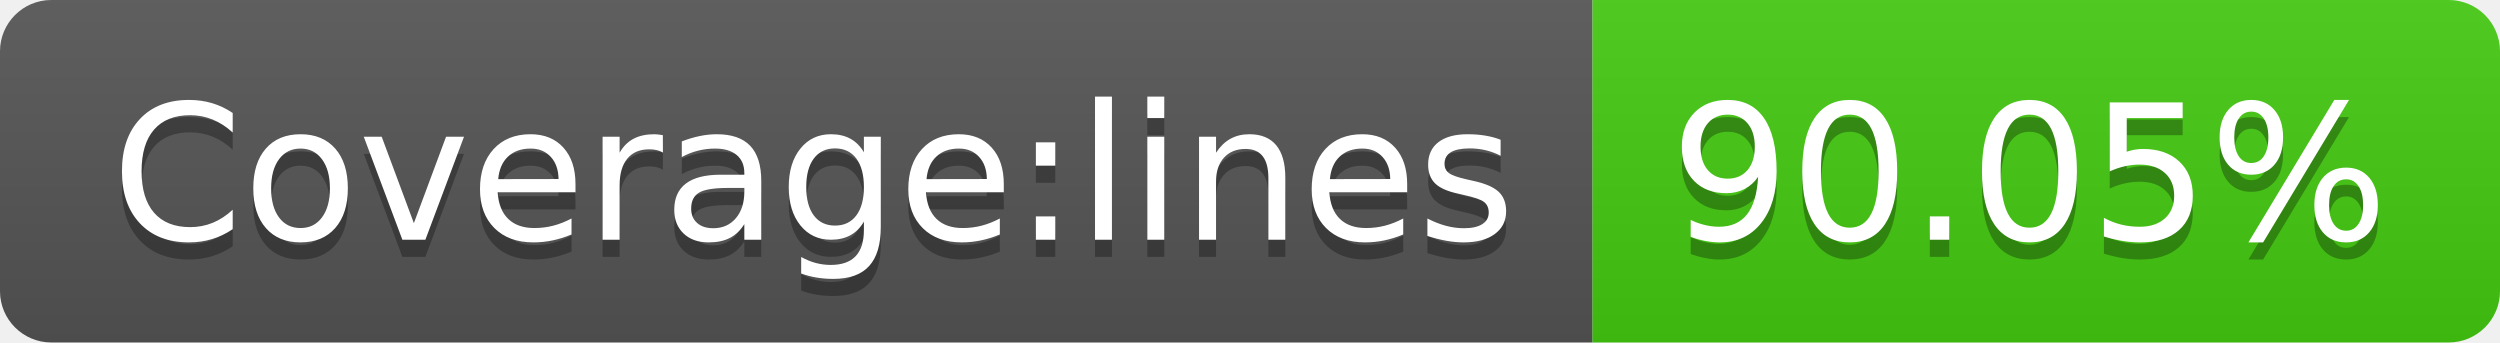
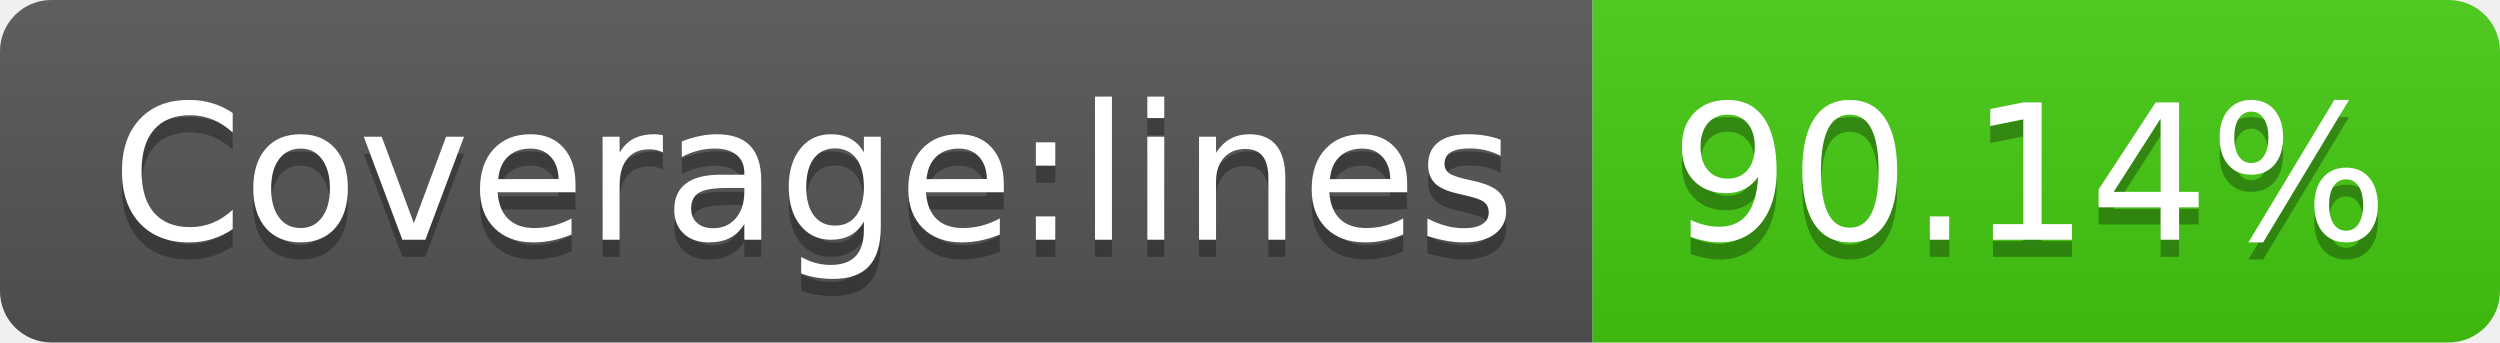
<svg xmlns="http://www.w3.org/2000/svg" width="146" height="20">
  <linearGradient id="s" x2="0" y2="100%">
    <stop offset="0" stop-color="#bbb" stop-opacity=".1" />
    <stop offset="1" stop-opacity=".1" />
  </linearGradient>
  <clipPath id="r">
    <rect width="146" height="20" rx="3" fill="#fff" />
  </clipPath>
  <g clip-path="url(#r)">
    <rect width="93" height="20" fill="#555" />
    <rect x="93" width="53" height="20" fill="#4c1" />
    <rect width="146" height="20" fill="url(#s)" />
  </g>
  <g fill="#fff" text-anchor="middle" font-family="Verdana,Geneva,DejaVu Sans,sans-serif" text-rendering="geometricPrecision" font-size="110">
    <text x="475" y="150" fill="#010101" fill-opacity=".3" transform="scale(.1)" textLength="830">Coverage:lines</text>
    <text x="475" y="140" transform="scale(.1)" textLength="830">Coverage:lines</text>
-     <text x="1185" y="150" fill="#010101" fill-opacity=".3" transform="scale(.1)" textLength="430">90.05%</text>
-     <text x="1185" y="140" transform="scale(.1)" textLength="430">90.05%</text>
+     <text x="1185" y="150" fill="#010101" fill-opacity=".3" transform="scale(.1)" textLength="430">90.14%</text>
+     <text x="1185" y="140" transform="scale(.1)" textLength="430">90.14%</text>
  </g>
</svg>
